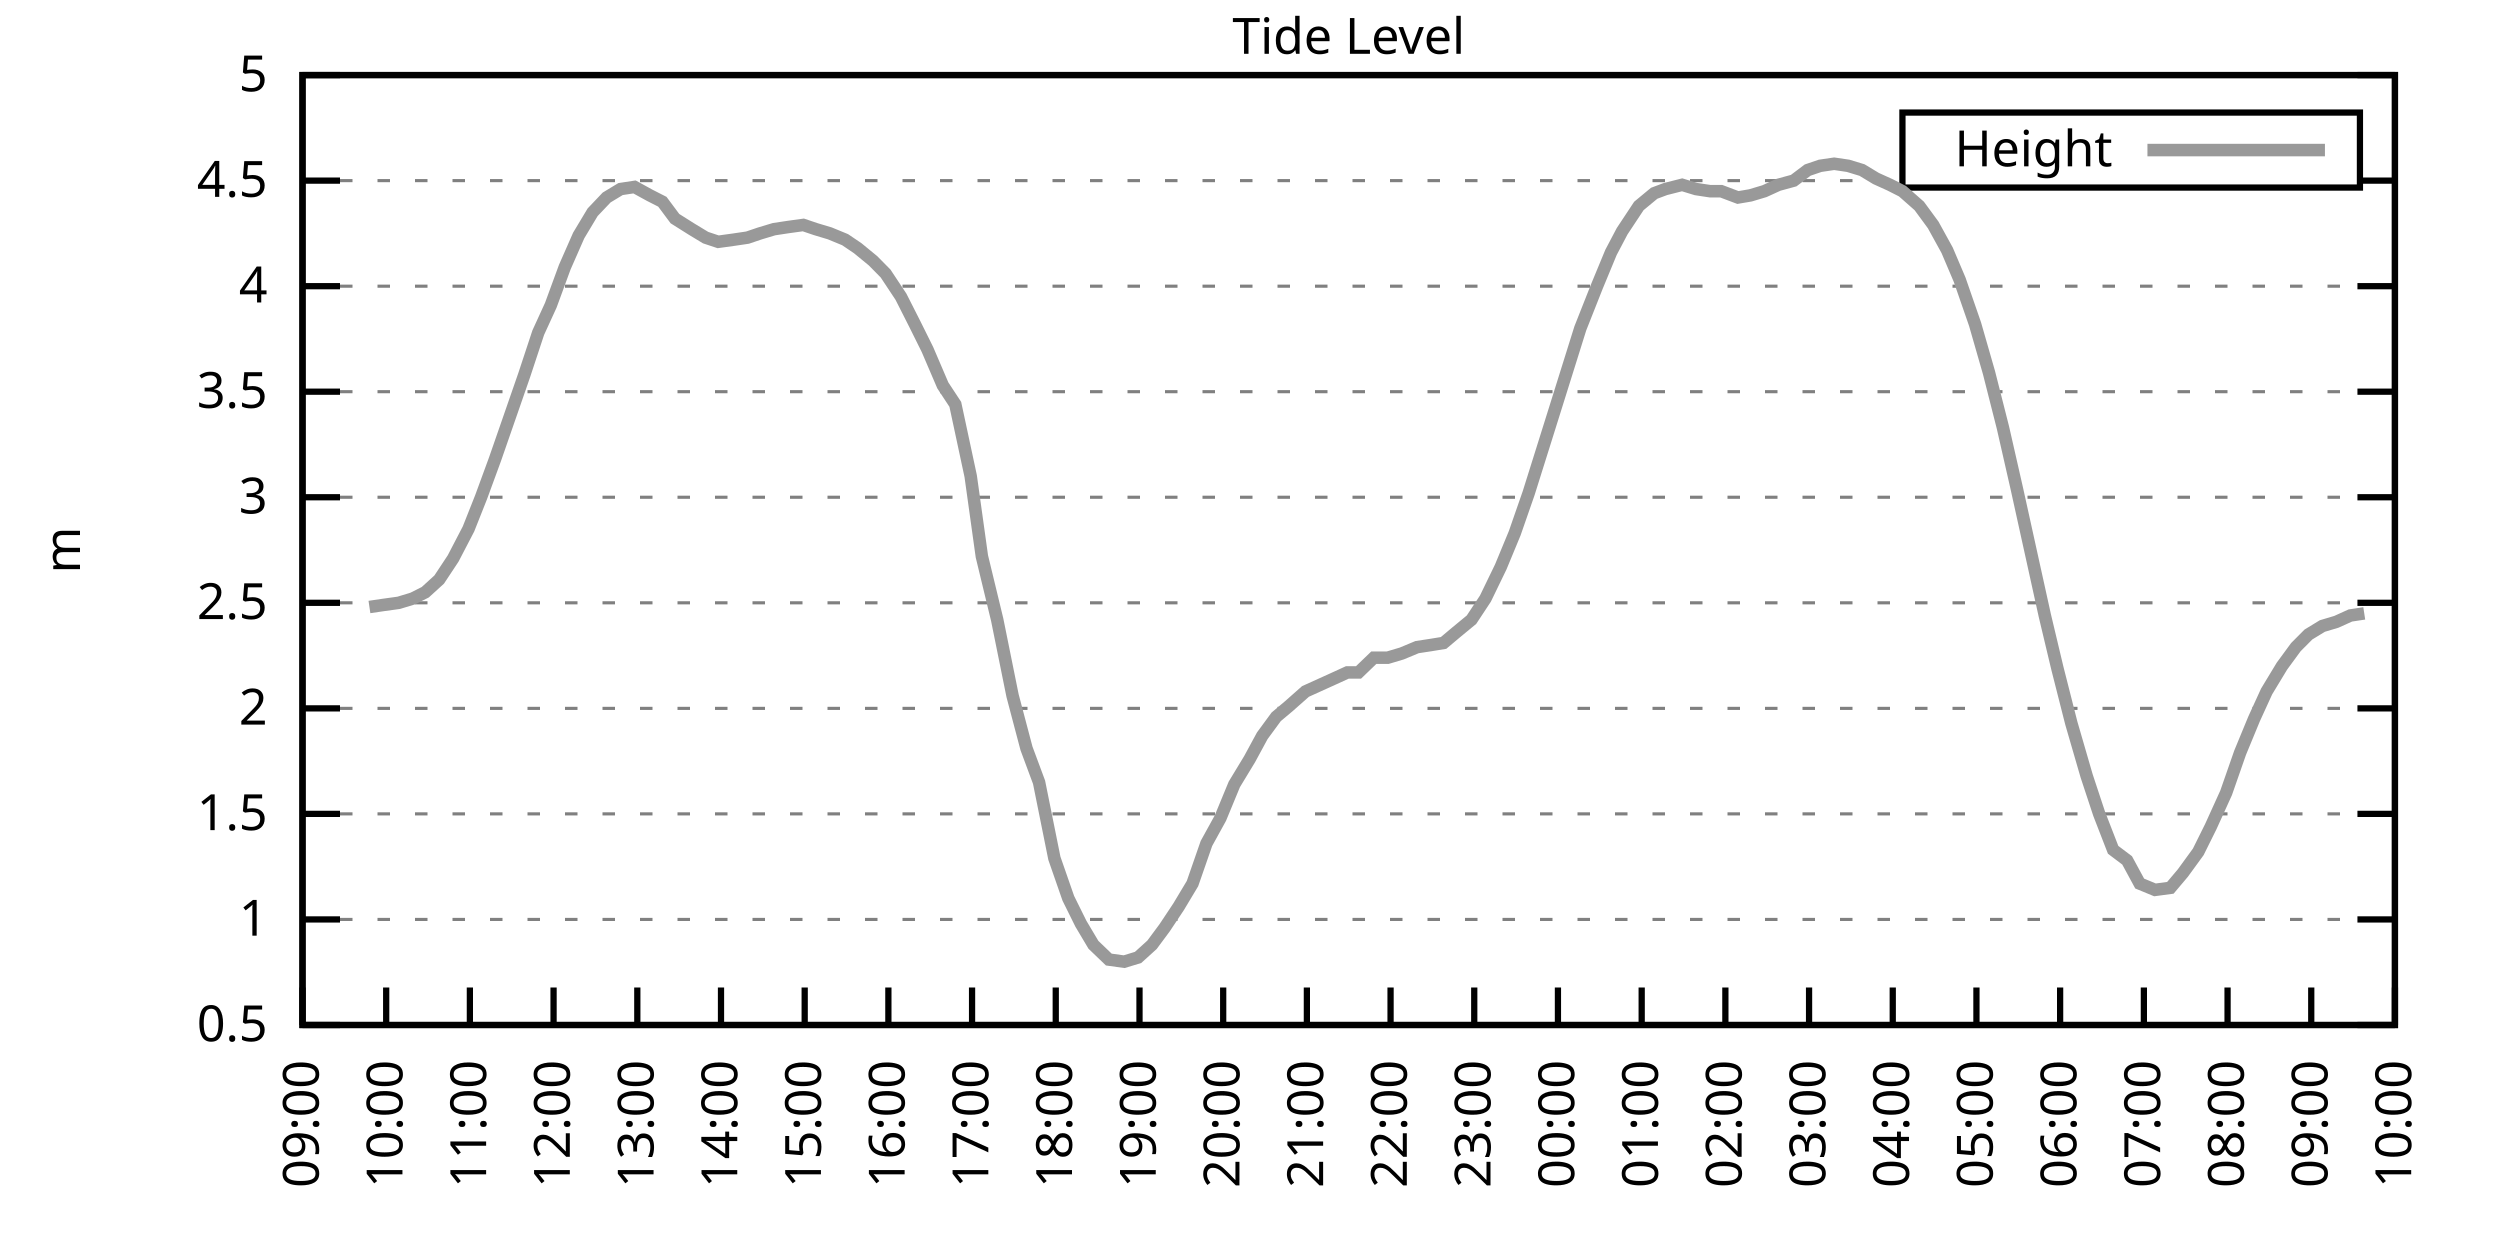
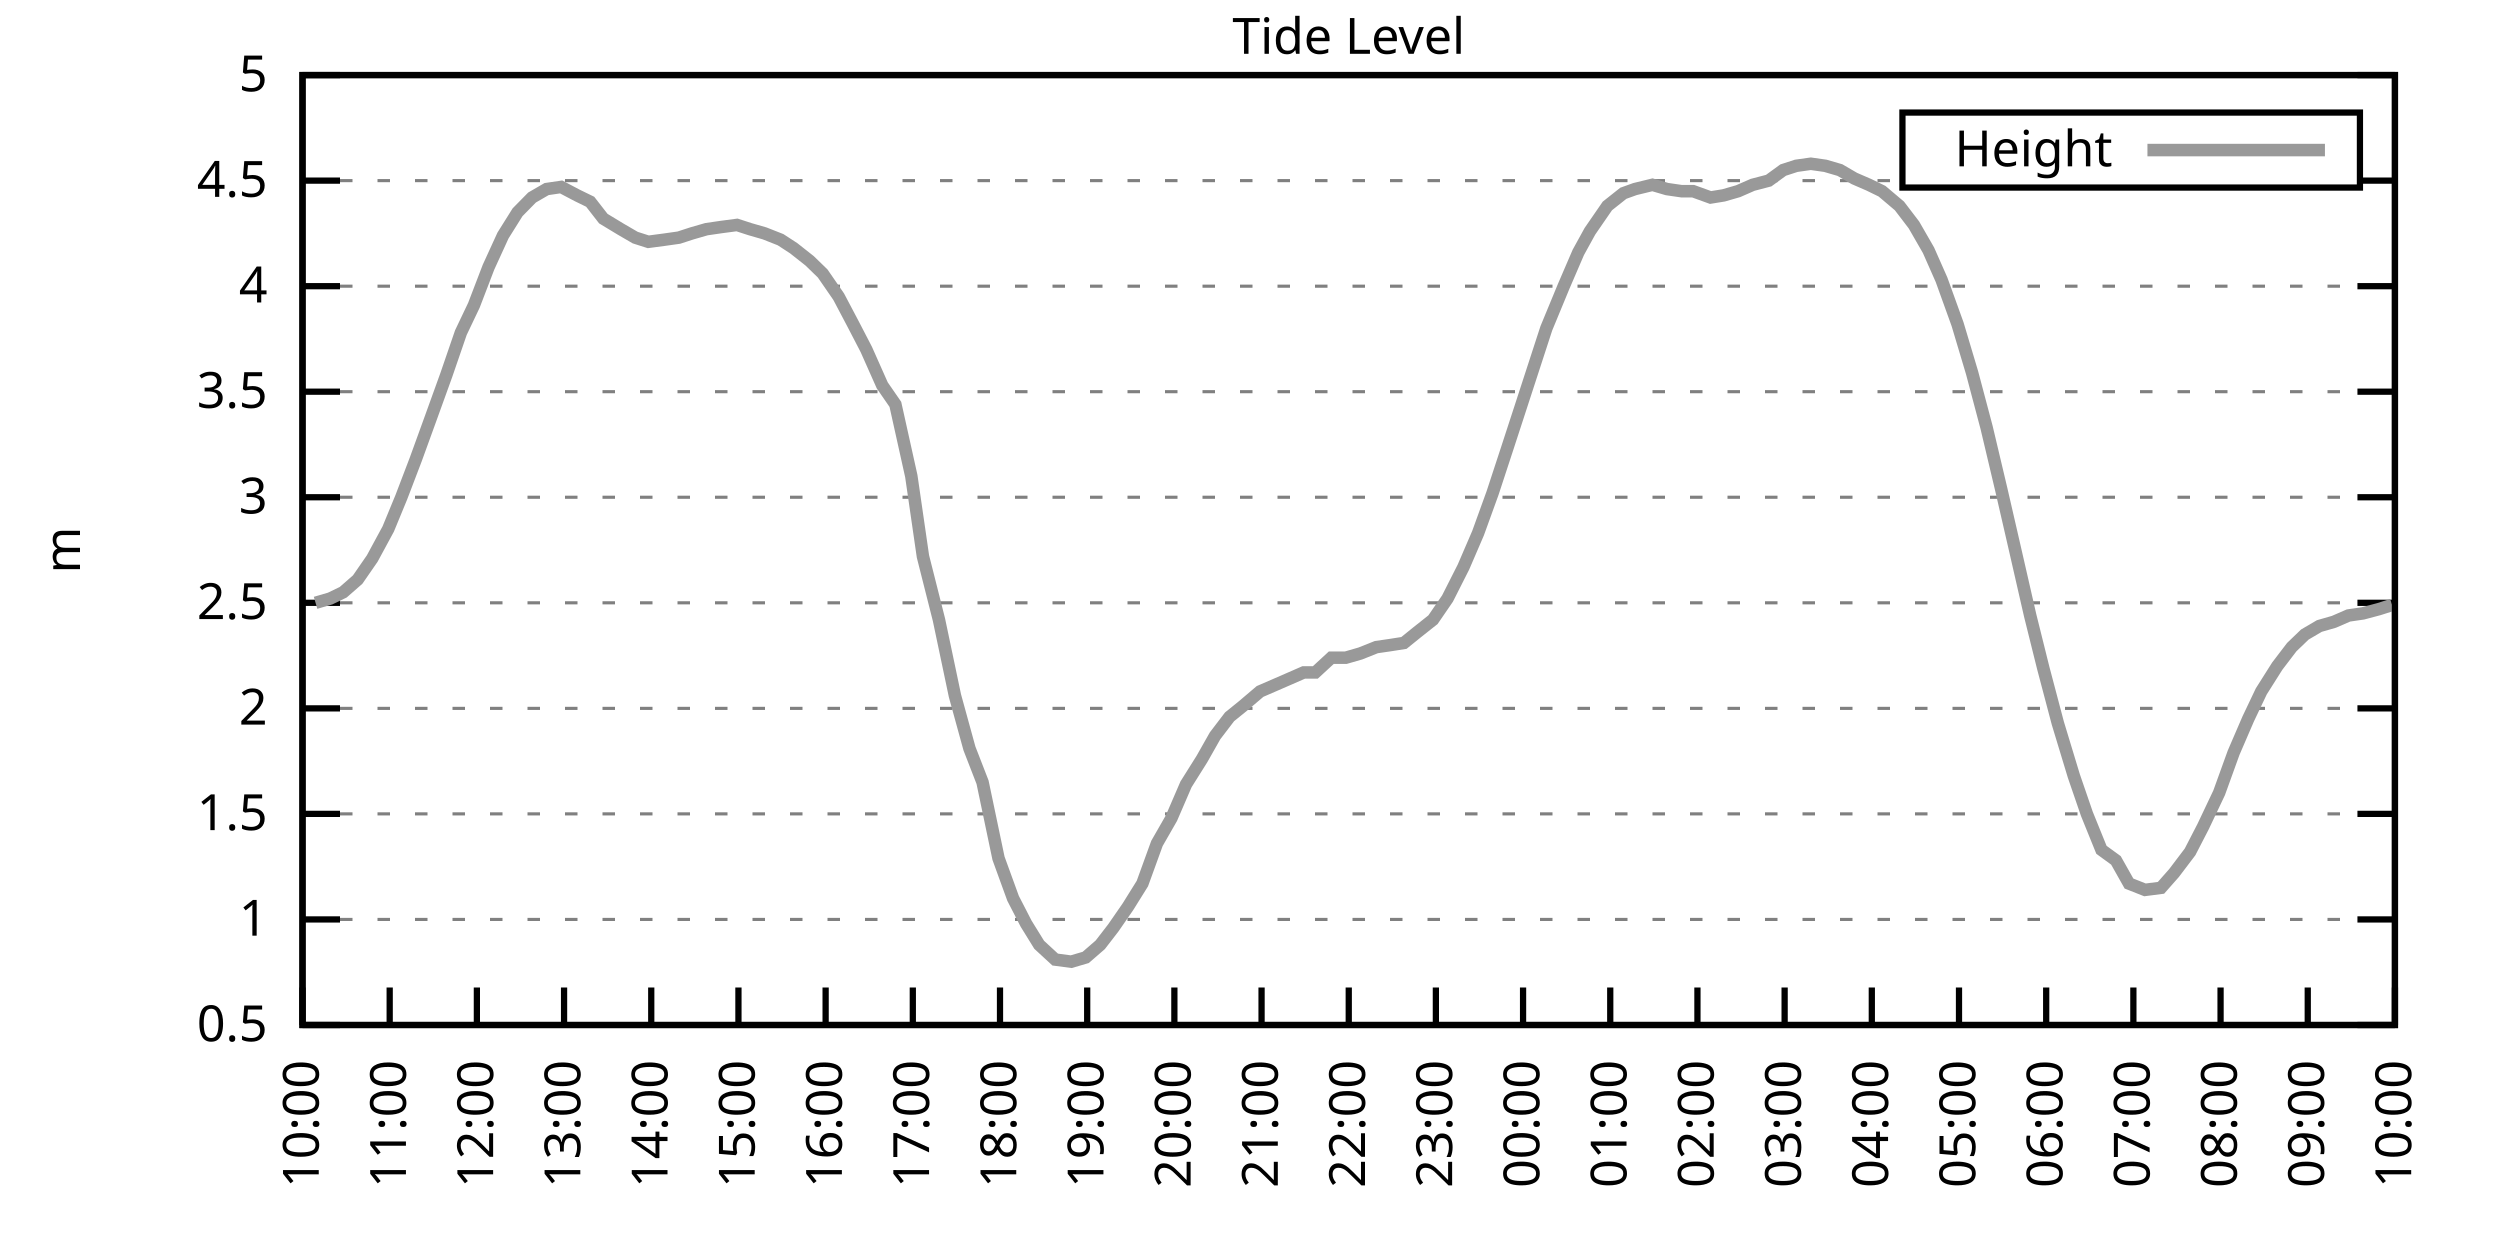
<svg xmlns="http://www.w3.org/2000/svg" xmlns:xlink="http://www.w3.org/1999/xlink" width="400" height="200" viewBox="0 0 400 200">
  <g id="gnuplot_canvas">
    <rect x="0" y="0" width="400" height="200" fill="none" />
    <defs>
      <circle id="gpDot" r="0.5" stroke-width="0.5" stroke="currentColor" />
      <path id="gpPt0" stroke-width="0.333" stroke="currentColor" d="M-1,0 h2 M0,-1 v2" />
      <path id="gpPt1" stroke-width="0.333" stroke="currentColor" d="M-1,-1 L1,1 M1,-1 L-1,1" />
      <path id="gpPt2" stroke-width="0.333" stroke="currentColor" d="M-1,0 L1,0 M0,-1 L0,1 M-1,-1 L1,1 M-1,1 L1,-1" />
      <rect id="gpPt3" stroke-width="0.333" stroke="currentColor" x="-1" y="-1" width="2" height="2" />
      <rect id="gpPt4" stroke-width="0.333" stroke="currentColor" fill="currentColor" x="-1" y="-1" width="2" height="2" />
      <circle id="gpPt5" stroke-width="0.333" stroke="currentColor" cx="0" cy="0" r="1" />
      <use xlink:href="#gpPt5" id="gpPt6" fill="currentColor" stroke="none" />
      <path id="gpPt7" stroke-width="0.333" stroke="currentColor" d="M0,-1.33 L-1.33,0.67 L1.33,0.67 z" />
      <use xlink:href="#gpPt7" id="gpPt8" fill="currentColor" stroke="none" />
      <use xlink:href="#gpPt7" id="gpPt9" stroke="currentColor" transform="rotate(180)" />
      <use xlink:href="#gpPt9" id="gpPt10" fill="currentColor" stroke="none" />
      <use xlink:href="#gpPt3" id="gpPt11" stroke="currentColor" transform="rotate(45)" />
      <use xlink:href="#gpPt11" id="gpPt12" fill="currentColor" stroke="none" />
      <path id="gpPt13" stroke-width="0.333" stroke="currentColor" d="M0,1.330 L1.265,0.411 L0.782,-1.067 L-0.782,-1.076 L-1.265,0.411 z" />
      <use xlink:href="#gpPt13" id="gpPt14" fill="currentColor" stroke="none" />
      <filter id="textbox" filterUnits="objectBoundingBox" x="0" y="0" height="1" width="1">
        <feFlood flood-color="white" flood-opacity="1" result="bgnd" />
        <feComposite in="SourceGraphic" in2="bgnd" operator="atop" />
      </filter>
      <filter id="greybox" filterUnits="objectBoundingBox" x="0" y="0" height="1" width="1">
        <feFlood flood-color="lightgrey" flood-opacity="1" result="grey" />
        <feComposite in="SourceGraphic" in2="grey" operator="atop" />
      </filter>
    </defs>
    <g fill="none" color="white" stroke="currentColor" stroke-width="1.00" stroke-linecap="butt" stroke-linejoin="miter">
</g>
    <g fill="none" color="black" stroke="currentColor" stroke-width="1.00" stroke-linecap="butt" stroke-linejoin="miter">
      <g stroke="none" shape-rendering="crispEdges">
        <polygon fill="rgb(255, 255, 255)" points="48.40,164.00 383.18,164.00 383.18,12.02 48.40,12.02 " />
      </g>
    </g>
    <g fill="none" color="black" stroke="currentColor" stroke-width="1.00" stroke-linecap="butt" stroke-linejoin="miter">
</g>
    <g fill="none" color="black" stroke="black" stroke-width="0.50" stroke-linecap="butt" stroke-linejoin="miter">
</g>
    <g fill="none" color="gray" stroke="currentColor" stroke-width="0.50" stroke-linecap="butt" stroke-linejoin="miter">
      <path stroke="gray" stroke-dasharray="2,4" class="gridline" d="M48.40,164.00 L383.19,164.00  " />
    </g>
    <g fill="none" color="gray" stroke="gray" stroke-width="1.00" stroke-linecap="butt" stroke-linejoin="miter">
</g>
    <g fill="none" color="black" stroke="currentColor" stroke-width="1.00" stroke-linecap="butt" stroke-linejoin="miter">
      <path stroke="black" d="M48.40,164.00 L54.40,164.00 M383.19,164.00 L377.19,164.00  " />
      <g transform="translate(42.80,166.60)" stroke="none" fill="black" font-family="Sans" font-size="8.00" text-anchor="end">
        <text>
          <tspan font-family="Sans"> 0.5</tspan>
        </text>
      </g>
    </g>
    <g fill="none" color="black" stroke="currentColor" stroke-width="1.00" stroke-linecap="butt" stroke-linejoin="miter">
</g>
    <g fill="none" color="black" stroke="black" stroke-width="0.50" stroke-linecap="butt" stroke-linejoin="miter">
</g>
    <g fill="none" color="gray" stroke="currentColor" stroke-width="0.50" stroke-linecap="butt" stroke-linejoin="miter">
      <path stroke="gray" stroke-dasharray="2,4" class="gridline" d="M48.40,147.11 L383.19,147.11  " />
    </g>
    <g fill="none" color="gray" stroke="gray" stroke-width="1.00" stroke-linecap="butt" stroke-linejoin="miter">
</g>
    <g fill="none" color="black" stroke="currentColor" stroke-width="1.00" stroke-linecap="butt" stroke-linejoin="miter">
      <path stroke="black" d="M48.40,147.11 L54.40,147.11 M383.19,147.11 L377.19,147.11  " />
      <g transform="translate(42.80,149.71)" stroke="none" fill="black" font-family="Sans" font-size="8.00" text-anchor="end">
        <text>
          <tspan font-family="Sans"> 1</tspan>
        </text>
      </g>
    </g>
    <g fill="none" color="black" stroke="currentColor" stroke-width="1.00" stroke-linecap="butt" stroke-linejoin="miter">
</g>
    <g fill="none" color="black" stroke="black" stroke-width="0.50" stroke-linecap="butt" stroke-linejoin="miter">
</g>
    <g fill="none" color="gray" stroke="currentColor" stroke-width="0.50" stroke-linecap="butt" stroke-linejoin="miter">
      <path stroke="gray" stroke-dasharray="2,4" class="gridline" d="M48.40,130.22 L383.19,130.22  " />
    </g>
    <g fill="none" color="gray" stroke="gray" stroke-width="1.00" stroke-linecap="butt" stroke-linejoin="miter">
</g>
    <g fill="none" color="black" stroke="currentColor" stroke-width="1.00" stroke-linecap="butt" stroke-linejoin="miter">
      <path stroke="black" d="M48.40,130.22 L54.40,130.22 M383.19,130.22 L377.19,130.22  " />
      <g transform="translate(42.80,132.82)" stroke="none" fill="black" font-family="Sans" font-size="8.00" text-anchor="end">
        <text>
          <tspan font-family="Sans"> 1.5</tspan>
        </text>
      </g>
    </g>
    <g fill="none" color="black" stroke="currentColor" stroke-width="1.00" stroke-linecap="butt" stroke-linejoin="miter">
</g>
    <g fill="none" color="black" stroke="black" stroke-width="0.50" stroke-linecap="butt" stroke-linejoin="miter">
</g>
    <g fill="none" color="gray" stroke="currentColor" stroke-width="0.50" stroke-linecap="butt" stroke-linejoin="miter">
      <path stroke="gray" stroke-dasharray="2,4" class="gridline" d="M48.40,113.34 L383.19,113.34  " />
    </g>
    <g fill="none" color="gray" stroke="gray" stroke-width="1.00" stroke-linecap="butt" stroke-linejoin="miter">
</g>
    <g fill="none" color="black" stroke="currentColor" stroke-width="1.00" stroke-linecap="butt" stroke-linejoin="miter">
      <path stroke="black" d="M48.40,113.34 L54.40,113.34 M383.19,113.34 L377.19,113.34  " />
      <g transform="translate(42.80,115.94)" stroke="none" fill="black" font-family="Sans" font-size="8.00" text-anchor="end">
        <text>
          <tspan font-family="Sans"> 2</tspan>
        </text>
      </g>
    </g>
    <g fill="none" color="black" stroke="currentColor" stroke-width="1.00" stroke-linecap="butt" stroke-linejoin="miter">
</g>
    <g fill="none" color="black" stroke="black" stroke-width="0.50" stroke-linecap="butt" stroke-linejoin="miter">
</g>
    <g fill="none" color="gray" stroke="currentColor" stroke-width="0.50" stroke-linecap="butt" stroke-linejoin="miter">
      <path stroke="gray" stroke-dasharray="2,4" class="gridline" d="M48.40,96.45 L383.19,96.45  " />
    </g>
    <g fill="none" color="gray" stroke="gray" stroke-width="1.00" stroke-linecap="butt" stroke-linejoin="miter">
</g>
    <g fill="none" color="black" stroke="currentColor" stroke-width="1.00" stroke-linecap="butt" stroke-linejoin="miter">
      <path stroke="black" d="M48.40,96.45 L54.40,96.45 M383.19,96.45 L377.19,96.45  " />
      <g transform="translate(42.80,99.05)" stroke="none" fill="black" font-family="Sans" font-size="8.00" text-anchor="end">
        <text>
          <tspan font-family="Sans"> 2.5</tspan>
        </text>
      </g>
    </g>
    <g fill="none" color="black" stroke="currentColor" stroke-width="1.00" stroke-linecap="butt" stroke-linejoin="miter">
</g>
    <g fill="none" color="black" stroke="black" stroke-width="0.50" stroke-linecap="butt" stroke-linejoin="miter">
</g>
    <g fill="none" color="gray" stroke="currentColor" stroke-width="0.50" stroke-linecap="butt" stroke-linejoin="miter">
      <path stroke="gray" stroke-dasharray="2,4" class="gridline" d="M48.40,79.56 L383.19,79.56  " />
    </g>
    <g fill="none" color="gray" stroke="gray" stroke-width="1.00" stroke-linecap="butt" stroke-linejoin="miter">
</g>
    <g fill="none" color="black" stroke="currentColor" stroke-width="1.00" stroke-linecap="butt" stroke-linejoin="miter">
      <path stroke="black" d="M48.40,79.56 L54.40,79.56 M383.19,79.56 L377.19,79.56  " />
      <g transform="translate(42.80,82.16)" stroke="none" fill="black" font-family="Sans" font-size="8.00" text-anchor="end">
        <text>
          <tspan font-family="Sans"> 3</tspan>
        </text>
      </g>
    </g>
    <g fill="none" color="black" stroke="currentColor" stroke-width="1.00" stroke-linecap="butt" stroke-linejoin="miter">
</g>
    <g fill="none" color="black" stroke="black" stroke-width="0.50" stroke-linecap="butt" stroke-linejoin="miter">
</g>
    <g fill="none" color="gray" stroke="currentColor" stroke-width="0.50" stroke-linecap="butt" stroke-linejoin="miter">
      <path stroke="gray" stroke-dasharray="2,4" class="gridline" d="M48.40,62.67 L383.19,62.67  " />
    </g>
    <g fill="none" color="gray" stroke="gray" stroke-width="1.00" stroke-linecap="butt" stroke-linejoin="miter">
</g>
    <g fill="none" color="black" stroke="currentColor" stroke-width="1.00" stroke-linecap="butt" stroke-linejoin="miter">
      <path stroke="black" d="M48.40,62.67 L54.40,62.67 M383.19,62.67 L377.19,62.67  " />
      <g transform="translate(42.80,65.27)" stroke="none" fill="black" font-family="Sans" font-size="8.00" text-anchor="end">
        <text>
          <tspan font-family="Sans"> 3.5</tspan>
        </text>
      </g>
    </g>
    <g fill="none" color="black" stroke="currentColor" stroke-width="1.00" stroke-linecap="butt" stroke-linejoin="miter">
</g>
    <g fill="none" color="black" stroke="black" stroke-width="0.50" stroke-linecap="butt" stroke-linejoin="miter">
</g>
    <g fill="none" color="gray" stroke="currentColor" stroke-width="0.50" stroke-linecap="butt" stroke-linejoin="miter">
      <path stroke="gray" stroke-dasharray="2,4" class="gridline" d="M48.40,45.79 L383.19,45.79  " />
    </g>
    <g fill="none" color="gray" stroke="gray" stroke-width="1.00" stroke-linecap="butt" stroke-linejoin="miter">
</g>
    <g fill="none" color="black" stroke="currentColor" stroke-width="1.00" stroke-linecap="butt" stroke-linejoin="miter">
      <path stroke="black" d="M48.40,45.79 L54.40,45.79 M383.19,45.79 L377.19,45.79  " />
      <g transform="translate(42.80,48.39)" stroke="none" fill="black" font-family="Sans" font-size="8.00" text-anchor="end">
        <text>
          <tspan font-family="Sans"> 4</tspan>
        </text>
      </g>
    </g>
    <g fill="none" color="black" stroke="currentColor" stroke-width="1.00" stroke-linecap="butt" stroke-linejoin="miter">
</g>
    <g fill="none" color="black" stroke="black" stroke-width="0.50" stroke-linecap="butt" stroke-linejoin="miter">
</g>
    <g fill="none" color="gray" stroke="currentColor" stroke-width="0.50" stroke-linecap="butt" stroke-linejoin="miter">
      <path stroke="gray" stroke-dasharray="2,4" class="gridline" d="M48.40,28.90 L304.39,28.90 M377.59,28.90 L383.19,28.90  " />
    </g>
    <g fill="none" color="gray" stroke="gray" stroke-width="1.00" stroke-linecap="butt" stroke-linejoin="miter">
</g>
    <g fill="none" color="black" stroke="currentColor" stroke-width="1.00" stroke-linecap="butt" stroke-linejoin="miter">
      <path stroke="black" d="M48.40,28.90 L54.40,28.90 M383.19,28.90 L377.19,28.90  " />
      <g transform="translate(42.80,31.50)" stroke="none" fill="black" font-family="Sans" font-size="8.00" text-anchor="end">
        <text>
          <tspan font-family="Sans"> 4.5</tspan>
        </text>
      </g>
    </g>
    <g fill="none" color="black" stroke="currentColor" stroke-width="1.00" stroke-linecap="butt" stroke-linejoin="miter">
</g>
    <g fill="none" color="black" stroke="black" stroke-width="0.50" stroke-linecap="butt" stroke-linejoin="miter">
</g>
    <g fill="none" color="gray" stroke="currentColor" stroke-width="0.50" stroke-linecap="butt" stroke-linejoin="miter">
      <path stroke="gray" stroke-dasharray="2,4" class="gridline" d="M48.40,12.01 L383.19,12.01  " />
    </g>
    <g fill="none" color="gray" stroke="gray" stroke-width="1.00" stroke-linecap="butt" stroke-linejoin="miter">
</g>
    <g fill="none" color="black" stroke="currentColor" stroke-width="1.00" stroke-linecap="butt" stroke-linejoin="miter">
      <path stroke="black" d="M48.40,12.01 L54.40,12.01 M383.19,12.01 L377.19,12.01  " />
      <g transform="translate(42.80,14.61)" stroke="none" fill="black" font-family="Sans" font-size="8.00" text-anchor="end">
        <text>
          <tspan font-family="Sans"> 5</tspan>
        </text>
      </g>
    </g>
    <g fill="none" color="black" stroke="currentColor" stroke-width="1.00" stroke-linecap="butt" stroke-linejoin="miter">
      <path stroke="black" d="M48.40,164.00 L48.40,158.00  " />
      <g transform="translate(51.00,169.60) rotate(270.00)" stroke="none" fill="black" font-family="Sans" font-size="8.00" text-anchor="end">
        <text>
-           <tspan font-family="Sans">09:00</tspan>
-         </text>
-       </g>
-     </g>
-     <g fill="none" color="black" stroke="currentColor" stroke-width="1.00" stroke-linecap="butt" stroke-linejoin="miter">
-       <path stroke="black" d="M61.79,164.00 L61.79,158.00  " />
-       <g transform="translate(64.39,169.60) rotate(270.00)" stroke="none" fill="black" font-family="Sans" font-size="8.00" text-anchor="end">
-         <text>
          <tspan font-family="Sans">10:00</tspan>
        </text>
      </g>
    </g>
    <g fill="none" color="black" stroke="currentColor" stroke-width="1.00" stroke-linecap="butt" stroke-linejoin="miter">
-       <path stroke="black" d="M75.18,164.00 L75.18,158.00  " />
-       <g transform="translate(77.78,169.60) rotate(270.00)" stroke="none" fill="black" font-family="Sans" font-size="8.00" text-anchor="end">
+       <path stroke="black" d="M62.35,164.00 L62.35,158.00  " />
+       <g transform="translate(64.95,169.60) rotate(270.00)" stroke="none" fill="black" font-family="Sans" font-size="8.00" text-anchor="end">
        <text>
          <tspan font-family="Sans">11:00</tspan>
        </text>
      </g>
    </g>
    <g fill="none" color="black" stroke="currentColor" stroke-width="1.00" stroke-linecap="butt" stroke-linejoin="miter">
-       <path stroke="black" d="M88.57,164.00 L88.57,158.00  " />
-       <g transform="translate(91.17,169.60) rotate(270.00)" stroke="none" fill="black" font-family="Sans" font-size="8.00" text-anchor="end">
+       <path stroke="black" d="M76.30,164.00 L76.30,158.00  " />
+       <g transform="translate(78.90,169.60) rotate(270.00)" stroke="none" fill="black" font-family="Sans" font-size="8.00" text-anchor="end">
        <text>
          <tspan font-family="Sans">12:00</tspan>
        </text>
      </g>
    </g>
    <g fill="none" color="black" stroke="currentColor" stroke-width="1.00" stroke-linecap="butt" stroke-linejoin="miter">
-       <path stroke="black" d="M101.97,164.00 L101.97,158.00  " />
-       <g transform="translate(104.57,169.60) rotate(270.00)" stroke="none" fill="black" font-family="Sans" font-size="8.00" text-anchor="end">
+       <path stroke="black" d="M90.25,164.00 L90.25,158.00  " />
+       <g transform="translate(92.85,169.60) rotate(270.00)" stroke="none" fill="black" font-family="Sans" font-size="8.00" text-anchor="end">
        <text>
          <tspan font-family="Sans">13:00</tspan>
        </text>
      </g>
    </g>
    <g fill="none" color="black" stroke="currentColor" stroke-width="1.00" stroke-linecap="butt" stroke-linejoin="miter">
-       <path stroke="black" d="M115.36,164.00 L115.36,158.00  " />
-       <g transform="translate(117.96,169.60) rotate(270.00)" stroke="none" fill="black" font-family="Sans" font-size="8.00" text-anchor="end">
+       <path stroke="black" d="M104.20,164.00 L104.20,158.00  " />
+       <g transform="translate(106.80,169.60) rotate(270.00)" stroke="none" fill="black" font-family="Sans" font-size="8.00" text-anchor="end">
        <text>
          <tspan font-family="Sans">14:00</tspan>
        </text>
      </g>
    </g>
    <g fill="none" color="black" stroke="currentColor" stroke-width="1.00" stroke-linecap="butt" stroke-linejoin="miter">
-       <path stroke="black" d="M128.75,164.00 L128.75,158.00  " />
-       <g transform="translate(131.35,169.60) rotate(270.00)" stroke="none" fill="black" font-family="Sans" font-size="8.00" text-anchor="end">
+       <path stroke="black" d="M118.15,164.00 L118.15,158.00  " />
+       <g transform="translate(120.75,169.60) rotate(270.00)" stroke="none" fill="black" font-family="Sans" font-size="8.00" text-anchor="end">
        <text>
          <tspan font-family="Sans">15:00</tspan>
        </text>
      </g>
    </g>
    <g fill="none" color="black" stroke="currentColor" stroke-width="1.00" stroke-linecap="butt" stroke-linejoin="miter">
-       <path stroke="black" d="M142.14,164.00 L142.14,158.00  " />
-       <g transform="translate(144.74,169.60) rotate(270.00)" stroke="none" fill="black" font-family="Sans" font-size="8.00" text-anchor="end">
+       <path stroke="black" d="M132.10,164.00 L132.10,158.00  " />
+       <g transform="translate(134.70,169.60) rotate(270.00)" stroke="none" fill="black" font-family="Sans" font-size="8.00" text-anchor="end">
        <text>
          <tspan font-family="Sans">16:00</tspan>
        </text>
      </g>
    </g>
    <g fill="none" color="black" stroke="currentColor" stroke-width="1.00" stroke-linecap="butt" stroke-linejoin="miter">
-       <path stroke="black" d="M155.53,164.00 L155.53,158.00  " />
-       <g transform="translate(158.13,169.60) rotate(270.00)" stroke="none" fill="black" font-family="Sans" font-size="8.00" text-anchor="end">
+       <path stroke="black" d="M146.05,164.00 L146.05,158.00  " />
+       <g transform="translate(148.65,169.60) rotate(270.00)" stroke="none" fill="black" font-family="Sans" font-size="8.00" text-anchor="end">
        <text>
          <tspan font-family="Sans">17:00</tspan>
        </text>
      </g>
    </g>
    <g fill="none" color="black" stroke="currentColor" stroke-width="1.00" stroke-linecap="butt" stroke-linejoin="miter">
-       <path stroke="black" d="M168.92,164.00 L168.92,158.00  " />
-       <g transform="translate(171.52,169.60) rotate(270.00)" stroke="none" fill="black" font-family="Sans" font-size="8.00" text-anchor="end">
+       <path stroke="black" d="M160.00,164.00 L160.00,158.00  " />
+       <g transform="translate(162.60,169.60) rotate(270.00)" stroke="none" fill="black" font-family="Sans" font-size="8.00" text-anchor="end">
        <text>
          <tspan font-family="Sans">18:00</tspan>
        </text>
      </g>
    </g>
    <g fill="none" color="black" stroke="currentColor" stroke-width="1.00" stroke-linecap="butt" stroke-linejoin="miter">
-       <path stroke="black" d="M182.32,164.00 L182.32,158.00  " />
-       <g transform="translate(184.92,169.60) rotate(270.00)" stroke="none" fill="black" font-family="Sans" font-size="8.00" text-anchor="end">
+       <path stroke="black" d="M173.95,164.00 L173.95,158.00  " />
+       <g transform="translate(176.55,169.60) rotate(270.00)" stroke="none" fill="black" font-family="Sans" font-size="8.00" text-anchor="end">
        <text>
          <tspan font-family="Sans">19:00</tspan>
        </text>
      </g>
    </g>
    <g fill="none" color="black" stroke="currentColor" stroke-width="1.00" stroke-linecap="butt" stroke-linejoin="miter">
-       <path stroke="black" d="M195.71,164.00 L195.71,158.00  " />
-       <g transform="translate(198.31,169.60) rotate(270.00)" stroke="none" fill="black" font-family="Sans" font-size="8.00" text-anchor="end">
+       <path stroke="black" d="M187.90,164.00 L187.90,158.00  " />
+       <g transform="translate(190.50,169.60) rotate(270.00)" stroke="none" fill="black" font-family="Sans" font-size="8.00" text-anchor="end">
        <text>
          <tspan font-family="Sans">20:00</tspan>
        </text>
      </g>
    </g>
    <g fill="none" color="black" stroke="currentColor" stroke-width="1.00" stroke-linecap="butt" stroke-linejoin="miter">
-       <path stroke="black" d="M209.10,164.00 L209.10,158.00  " />
-       <g transform="translate(211.70,169.60) rotate(270.00)" stroke="none" fill="black" font-family="Sans" font-size="8.00" text-anchor="end">
+       <path stroke="black" d="M201.85,164.00 L201.85,158.00  " />
+       <g transform="translate(204.45,169.60) rotate(270.00)" stroke="none" fill="black" font-family="Sans" font-size="8.00" text-anchor="end">
        <text>
          <tspan font-family="Sans">21:00</tspan>
        </text>
      </g>
    </g>
    <g fill="none" color="black" stroke="currentColor" stroke-width="1.00" stroke-linecap="butt" stroke-linejoin="miter">
-       <path stroke="black" d="M222.49,164.00 L222.49,158.00  " />
-       <g transform="translate(225.09,169.60) rotate(270.00)" stroke="none" fill="black" font-family="Sans" font-size="8.00" text-anchor="end">
+       <path stroke="black" d="M215.80,164.00 L215.80,158.00  " />
+       <g transform="translate(218.40,169.60) rotate(270.00)" stroke="none" fill="black" font-family="Sans" font-size="8.00" text-anchor="end">
        <text>
          <tspan font-family="Sans">22:00</tspan>
        </text>
      </g>
    </g>
    <g fill="none" color="black" stroke="currentColor" stroke-width="1.00" stroke-linecap="butt" stroke-linejoin="miter">
-       <path stroke="black" d="M235.88,164.00 L235.88,158.00  " />
-       <g transform="translate(238.48,169.60) rotate(270.00)" stroke="none" fill="black" font-family="Sans" font-size="8.00" text-anchor="end">
+       <path stroke="black" d="M229.74,164.00 L229.74,158.00  " />
+       <g transform="translate(232.34,169.60) rotate(270.00)" stroke="none" fill="black" font-family="Sans" font-size="8.00" text-anchor="end">
        <text>
          <tspan font-family="Sans">23:00</tspan>
        </text>
      </g>
    </g>
    <g fill="none" color="black" stroke="currentColor" stroke-width="1.00" stroke-linecap="butt" stroke-linejoin="miter">
-       <path stroke="black" d="M249.27,164.00 L249.27,158.00  " />
-       <g transform="translate(251.87,169.60) rotate(270.00)" stroke="none" fill="black" font-family="Sans" font-size="8.00" text-anchor="end">
+       <path stroke="black" d="M243.69,164.00 L243.69,158.00  " />
+       <g transform="translate(246.29,169.60) rotate(270.00)" stroke="none" fill="black" font-family="Sans" font-size="8.00" text-anchor="end">
        <text>
          <tspan font-family="Sans">00:00</tspan>
        </text>
      </g>
    </g>
    <g fill="none" color="black" stroke="currentColor" stroke-width="1.00" stroke-linecap="butt" stroke-linejoin="miter">
-       <path stroke="black" d="M262.67,164.00 L262.67,158.00  " />
-       <g transform="translate(265.27,169.60) rotate(270.00)" stroke="none" fill="black" font-family="Sans" font-size="8.00" text-anchor="end">
+       <path stroke="black" d="M257.64,164.00 L257.64,158.00  " />
+       <g transform="translate(260.24,169.60) rotate(270.00)" stroke="none" fill="black" font-family="Sans" font-size="8.00" text-anchor="end">
        <text>
          <tspan font-family="Sans">01:00</tspan>
        </text>
      </g>
    </g>
    <g fill="none" color="black" stroke="currentColor" stroke-width="1.00" stroke-linecap="butt" stroke-linejoin="miter">
-       <path stroke="black" d="M276.06,164.00 L276.06,158.00  " />
-       <g transform="translate(278.66,169.60) rotate(270.00)" stroke="none" fill="black" font-family="Sans" font-size="8.00" text-anchor="end">
+       <path stroke="black" d="M271.59,164.00 L271.59,158.00  " />
+       <g transform="translate(274.19,169.60) rotate(270.00)" stroke="none" fill="black" font-family="Sans" font-size="8.00" text-anchor="end">
        <text>
          <tspan font-family="Sans">02:00</tspan>
        </text>
      </g>
    </g>
    <g fill="none" color="black" stroke="currentColor" stroke-width="1.00" stroke-linecap="butt" stroke-linejoin="miter">
-       <path stroke="black" d="M289.45,164.00 L289.45,158.00  " />
-       <g transform="translate(292.05,169.60) rotate(270.00)" stroke="none" fill="black" font-family="Sans" font-size="8.00" text-anchor="end">
+       <path stroke="black" d="M285.54,164.00 L285.54,158.00  " />
+       <g transform="translate(288.14,169.60) rotate(270.00)" stroke="none" fill="black" font-family="Sans" font-size="8.00" text-anchor="end">
        <text>
          <tspan font-family="Sans">03:00</tspan>
        </text>
      </g>
    </g>
    <g fill="none" color="black" stroke="currentColor" stroke-width="1.00" stroke-linecap="butt" stroke-linejoin="miter">
-       <path stroke="black" d="M302.84,164.00 L302.84,158.00  " />
-       <g transform="translate(305.44,169.60) rotate(270.00)" stroke="none" fill="black" font-family="Sans" font-size="8.00" text-anchor="end">
+       <path stroke="black" d="M299.49,164.00 L299.49,158.00  " />
+       <g transform="translate(302.09,169.60) rotate(270.00)" stroke="none" fill="black" font-family="Sans" font-size="8.00" text-anchor="end">
        <text>
          <tspan font-family="Sans">04:00</tspan>
        </text>
      </g>
    </g>
    <g fill="none" color="black" stroke="currentColor" stroke-width="1.00" stroke-linecap="butt" stroke-linejoin="miter">
-       <path stroke="black" d="M316.23,164.00 L316.23,158.00  " />
-       <g transform="translate(318.83,169.60) rotate(270.00)" stroke="none" fill="black" font-family="Sans" font-size="8.00" text-anchor="end">
+       <path stroke="black" d="M313.44,164.00 L313.44,158.00  " />
+       <g transform="translate(316.04,169.60) rotate(270.00)" stroke="none" fill="black" font-family="Sans" font-size="8.00" text-anchor="end">
        <text>
          <tspan font-family="Sans">05:00</tspan>
        </text>
      </g>
    </g>
    <g fill="none" color="black" stroke="currentColor" stroke-width="1.00" stroke-linecap="butt" stroke-linejoin="miter">
-       <path stroke="black" d="M329.62,164.00 L329.62,158.00  " />
-       <g transform="translate(332.22,169.60) rotate(270.00)" stroke="none" fill="black" font-family="Sans" font-size="8.00" text-anchor="end">
+       <path stroke="black" d="M327.39,164.00 L327.39,158.00  " />
+       <g transform="translate(329.99,169.60) rotate(270.00)" stroke="none" fill="black" font-family="Sans" font-size="8.00" text-anchor="end">
        <text>
          <tspan font-family="Sans">06:00</tspan>
        </text>
      </g>
    </g>
    <g fill="none" color="black" stroke="currentColor" stroke-width="1.00" stroke-linecap="butt" stroke-linejoin="miter">
-       <path stroke="black" d="M343.02,164.00 L343.02,158.00  " />
-       <g transform="translate(345.62,169.60) rotate(270.00)" stroke="none" fill="black" font-family="Sans" font-size="8.00" text-anchor="end">
+       <path stroke="black" d="M341.34,164.00 L341.34,158.00  " />
+       <g transform="translate(343.94,169.60) rotate(270.00)" stroke="none" fill="black" font-family="Sans" font-size="8.00" text-anchor="end">
        <text>
          <tspan font-family="Sans">07:00</tspan>
        </text>
      </g>
    </g>
    <g fill="none" color="black" stroke="currentColor" stroke-width="1.00" stroke-linecap="butt" stroke-linejoin="miter">
-       <path stroke="black" d="M356.41,164.00 L356.41,158.00  " />
-       <g transform="translate(359.01,169.60) rotate(270.00)" stroke="none" fill="black" font-family="Sans" font-size="8.00" text-anchor="end">
+       <path stroke="black" d="M355.29,164.00 L355.29,158.00  " />
+       <g transform="translate(357.89,169.60) rotate(270.00)" stroke="none" fill="black" font-family="Sans" font-size="8.00" text-anchor="end">
        <text>
          <tspan font-family="Sans">08:00</tspan>
        </text>
      </g>
    </g>
    <g fill="none" color="black" stroke="currentColor" stroke-width="1.00" stroke-linecap="butt" stroke-linejoin="miter">
-       <path stroke="black" d="M369.80,164.00 L369.80,158.00  " />
-       <g transform="translate(372.40,169.60) rotate(270.00)" stroke="none" fill="black" font-family="Sans" font-size="8.00" text-anchor="end">
+       <path stroke="black" d="M369.24,164.00 L369.24,158.00  " />
+       <g transform="translate(371.84,169.60) rotate(270.00)" stroke="none" fill="black" font-family="Sans" font-size="8.00" text-anchor="end">
        <text>
          <tspan font-family="Sans">09:00</tspan>
        </text>
      </g>
    </g>
    <g fill="none" color="black" stroke="currentColor" stroke-width="1.00" stroke-linecap="butt" stroke-linejoin="miter">
      <path stroke="black" d="M383.19,164.00 L383.19,158.00  " />
      <g transform="translate(385.79,169.60) rotate(270.00)" stroke="none" fill="black" font-family="Sans" font-size="8.00" text-anchor="end">
        <text>
          <tspan font-family="Sans">10:00</tspan>
        </text>
      </g>
    </g>
    <g fill="none" color="black" stroke="currentColor" stroke-width="1.00" stroke-linecap="butt" stroke-linejoin="miter">
</g>
    <g fill="none" color="black" stroke="currentColor" stroke-width="1.00" stroke-linecap="butt" stroke-linejoin="miter">
      <path stroke="black" d="M48.40,12.01 L48.40,164.00 L383.19,164.00 L383.19,12.01 L48.40,12.01 Z  " />
    </g>
    <g fill="none" color="black" stroke="currentColor" stroke-width="1.00" stroke-linecap="butt" stroke-linejoin="miter">
</g>
    <g fill="none" color="black" stroke="currentColor" stroke-width="1.00" stroke-linecap="butt" stroke-linejoin="miter">
      <path stroke="black" d="M304.39,30.01 L304.39,18.01 L377.59,18.01 L377.59,30.01 L304.39,30.01 Z  " />
    </g>
    <g id="Tide_level_plot_1">
      <g fill="none" color="white" stroke="black" stroke-width="2.00" stroke-linecap="butt" stroke-linejoin="miter">
</g>
      <g fill="none" color="black" stroke="currentColor" stroke-width="2.00" stroke-linecap="butt" stroke-linejoin="miter">
        <g transform="translate(337.99,26.61)" stroke="none" fill="black" font-family="Sans" font-size="8.00" text-anchor="end">
          <text>
            <tspan font-family="Sans">Height</tspan>
          </text>
        </g>
      </g>
      <g fill="none" color="black" stroke="currentColor" stroke-width="2.00" stroke-linecap="butt" stroke-linejoin="miter">
-         <path stroke="rgb(153, 153, 153)" d="M343.59,24.01 L371.99,24.01 M59.11,97.12 L61.35,96.79 L63.80,96.45 L66.03,95.77 L68.04,94.76 L70.27,92.73   L72.50,89.36 L74.96,84.63 L76.97,79.56 L79.20,73.48 L81.43,67.06 L83.89,59.97 L86.12,53.22 L88.13,48.83   L90.36,42.75 L92.59,37.68 L94.82,33.96 L97.06,31.60 L99.29,30.25 L101.52,29.91 L103.98,31.26 L105.98,32.28   L107.99,34.98 L110.67,36.67 L112.90,38.02 L114.91,38.69 L117.37,38.35 L119.60,38.02 L121.61,37.34 L123.84,36.67   L126.07,36.33 L128.53,35.99 L130.54,36.67 L132.77,37.34 L135.22,38.35 L137.23,39.71 L139.69,41.73 L141.69,43.76   L144.15,47.47 L146.38,51.87 L148.39,55.92 L150.85,61.66 L152.85,64.70 L155.31,76.18 L157.10,89.02 L159.55,99.15   L162.01,111.31 L164.24,119.75 L166.25,125.16 L168.70,137.32 L170.93,143.73 L172.94,147.79 L174.95,151.17 L177.41,153.53   L179.86,153.87 L182.09,153.19 L184.32,151.17 L186.33,148.46 L188.57,145.09 L190.80,141.37 L193.03,134.95 L195.26,130.90   L197.49,125.50 L199.95,121.44 L201.96,117.73 L204.19,114.69 L206.20,113.00 L208.88,110.63 L211.11,109.62 L213.34,108.61   L215.57,107.59 L217.36,107.59 L219.81,105.23 L222.04,105.23 L224.28,104.56 L226.73,103.54 L228.96,103.20 L230.97,102.87   L232.98,101.18 L235.44,99.15 L237.67,95.77 L240.12,90.71 L242.36,85.30 L244.59,78.89 L246.82,71.79 L248.83,65.38   L250.84,58.96 L252.85,52.54 L255.52,45.79 L257.76,40.38 L259.54,37.00 L262.22,32.95 L264.67,30.92 L266.46,30.25   L269.14,29.57 L271.37,30.25 L273.60,30.59 L275.39,30.59 L278.07,31.60 L280.07,31.26 L282.31,30.59 L284.54,29.57   L286.99,28.90 L289.23,27.21 L291.23,26.53 L293.47,26.20 L295.70,26.53 L297.93,27.21 L300.16,28.56 L302.39,29.57   L304.40,30.59 L307.08,32.95 L309.31,35.99 L311.54,40.04 L313.55,44.77 L316.01,51.87 L318.24,59.63 L320.47,68.42   L322.70,78.21 L324.71,87.33 L327.17,98.48 L329.18,106.92 L331.41,115.70 L333.86,124.14 L335.87,130.22 L338.10,135.97   L340.34,137.66 L342.35,141.37 L344.80,142.38 L347.26,142.05 L349.26,139.68 L351.72,136.30 L353.73,132.25 L356.18,126.85   L358.42,120.43 L360.65,115.03 L362.66,110.63 L365.11,106.58 L367.34,103.54 L369.35,101.52 L371.58,100.16 L373.82,99.49   L376.05,98.48 L378.28,98.14  " />
+         <path stroke="rgb(153, 153, 153)" d="M343.59,24.01 L371.99,24.01 M50.49,96.45 L52.82,95.77 L54.91,94.76 L57.23,92.73 L59.56,89.36 L62.12,84.63   L64.21,79.56 L66.53,73.48 L68.86,67.06 L71.42,59.97 L73.74,53.22 L75.83,48.83 L78.16,42.75 L80.48,37.68   L82.81,33.96 L85.13,31.60 L87.46,30.25 L89.78,29.91 L92.34,31.26 L94.43,32.28 L96.53,34.98 L99.32,36.67   L101.64,38.02 L103.73,38.69 L106.29,38.35 L108.62,38.02 L110.71,37.34 L113.03,36.67 L115.36,36.33 L117.92,35.99   L120.01,36.67 L122.33,37.34 L124.89,38.35 L126.98,39.71 L129.54,41.73 L131.63,43.76 L134.19,47.47 L136.51,51.87   L138.61,55.92 L141.16,61.66 L143.26,64.70 L145.81,76.18 L147.67,89.02 L150.23,99.15 L152.79,111.31 L155.11,119.75   L157.21,125.16 L159.76,137.32 L162.09,143.73 L164.18,147.79 L166.27,151.17 L168.83,153.53 L171.39,153.87 L173.71,153.19   L176.04,151.17 L178.13,148.46 L180.46,145.09 L182.78,141.37 L185.11,134.95 L187.43,130.90 L189.76,125.50 L192.31,121.44   L194.41,117.73 L196.73,114.69 L198.82,113.00 L201.61,110.63 L203.94,109.62 L206.26,108.61 L208.59,107.59 L210.45,107.59   L213.01,105.23 L215.33,105.23 L217.65,104.56 L220.21,103.54 L222.54,103.20 L224.63,102.87 L226.72,101.18 L229.28,99.15   L231.60,95.77 L234.16,90.71 L236.49,85.30 L238.81,78.89 L241.14,71.79 L243.23,65.38 L245.32,58.96 L247.41,52.54   L250.20,45.79 L252.53,40.38 L254.39,37.00 L257.18,32.95 L259.74,30.92 L261.60,30.25 L264.39,29.57 L266.71,30.25   L269.04,30.59 L270.90,30.59 L273.69,31.60 L275.78,31.26 L278.10,30.59 L280.43,29.57 L282.99,28.90 L285.31,27.21   L287.40,26.53 L289.73,26.20 L292.05,26.53 L294.38,27.21 L296.70,28.56 L299.03,29.57 L301.12,30.59 L303.91,32.95   L306.23,35.99 L308.56,40.04 L310.65,44.77 L313.21,51.87 L315.53,59.63 L317.86,68.42 L320.18,78.21 L322.28,87.33   L324.83,98.48 L326.93,106.92 L329.25,115.70 L331.81,124.14 L333.90,130.22 L336.23,135.97 L338.55,137.66 L340.64,141.37   L343.20,142.38 L345.76,142.05 L347.85,139.68 L350.41,136.30 L352.50,132.25 L355.06,126.85 L357.38,120.43 L359.71,115.03   L361.80,110.63 L364.36,106.58 L366.68,103.54 L368.78,101.52 L371.10,100.16 L373.43,99.49 L375.75,98.48 L378.08,98.14   L380.63,97.46 L382.73,96.79  " />
      </g>
    </g>
    <g fill="none" color="black" stroke="currentColor" stroke-width="2.00" stroke-linecap="butt" stroke-linejoin="miter">
</g>
    <g fill="none" color="black" stroke="black" stroke-width="1.00" stroke-linecap="butt" stroke-linejoin="miter">
</g>
    <g fill="none" color="black" stroke="currentColor" stroke-width="1.00" stroke-linecap="butt" stroke-linejoin="miter">
      <path stroke="black" d="M48.40,12.01 L48.40,164.00 L383.19,164.00 L383.19,12.01 L48.40,12.01 Z  " />
      <g transform="translate(12.80,88.01) rotate(270.00)" stroke="none" fill="black" font-family="Sans" font-size="8.00" text-anchor="middle">
        <text>
          <tspan font-family="Sans">m</tspan>
        </text>
      </g>
    </g>
    <g fill="none" color="black" stroke="currentColor" stroke-width="1.00" stroke-linecap="butt" stroke-linejoin="miter">
</g>
    <g fill="none" color="black" stroke="currentColor" stroke-width="1.00" stroke-linecap="butt" stroke-linejoin="miter">
      <g transform="translate(215.79,8.61)" stroke="none" fill="black" font-family="Sans" font-size="8.00" text-anchor="middle">
        <text>
          <tspan font-family="Sans">Tide Level</tspan>
        </text>
      </g>
    </g>
    <g fill="none" color="black" stroke="currentColor" stroke-width="1.00" stroke-linecap="butt" stroke-linejoin="miter">
</g>
  </g>
</svg>
